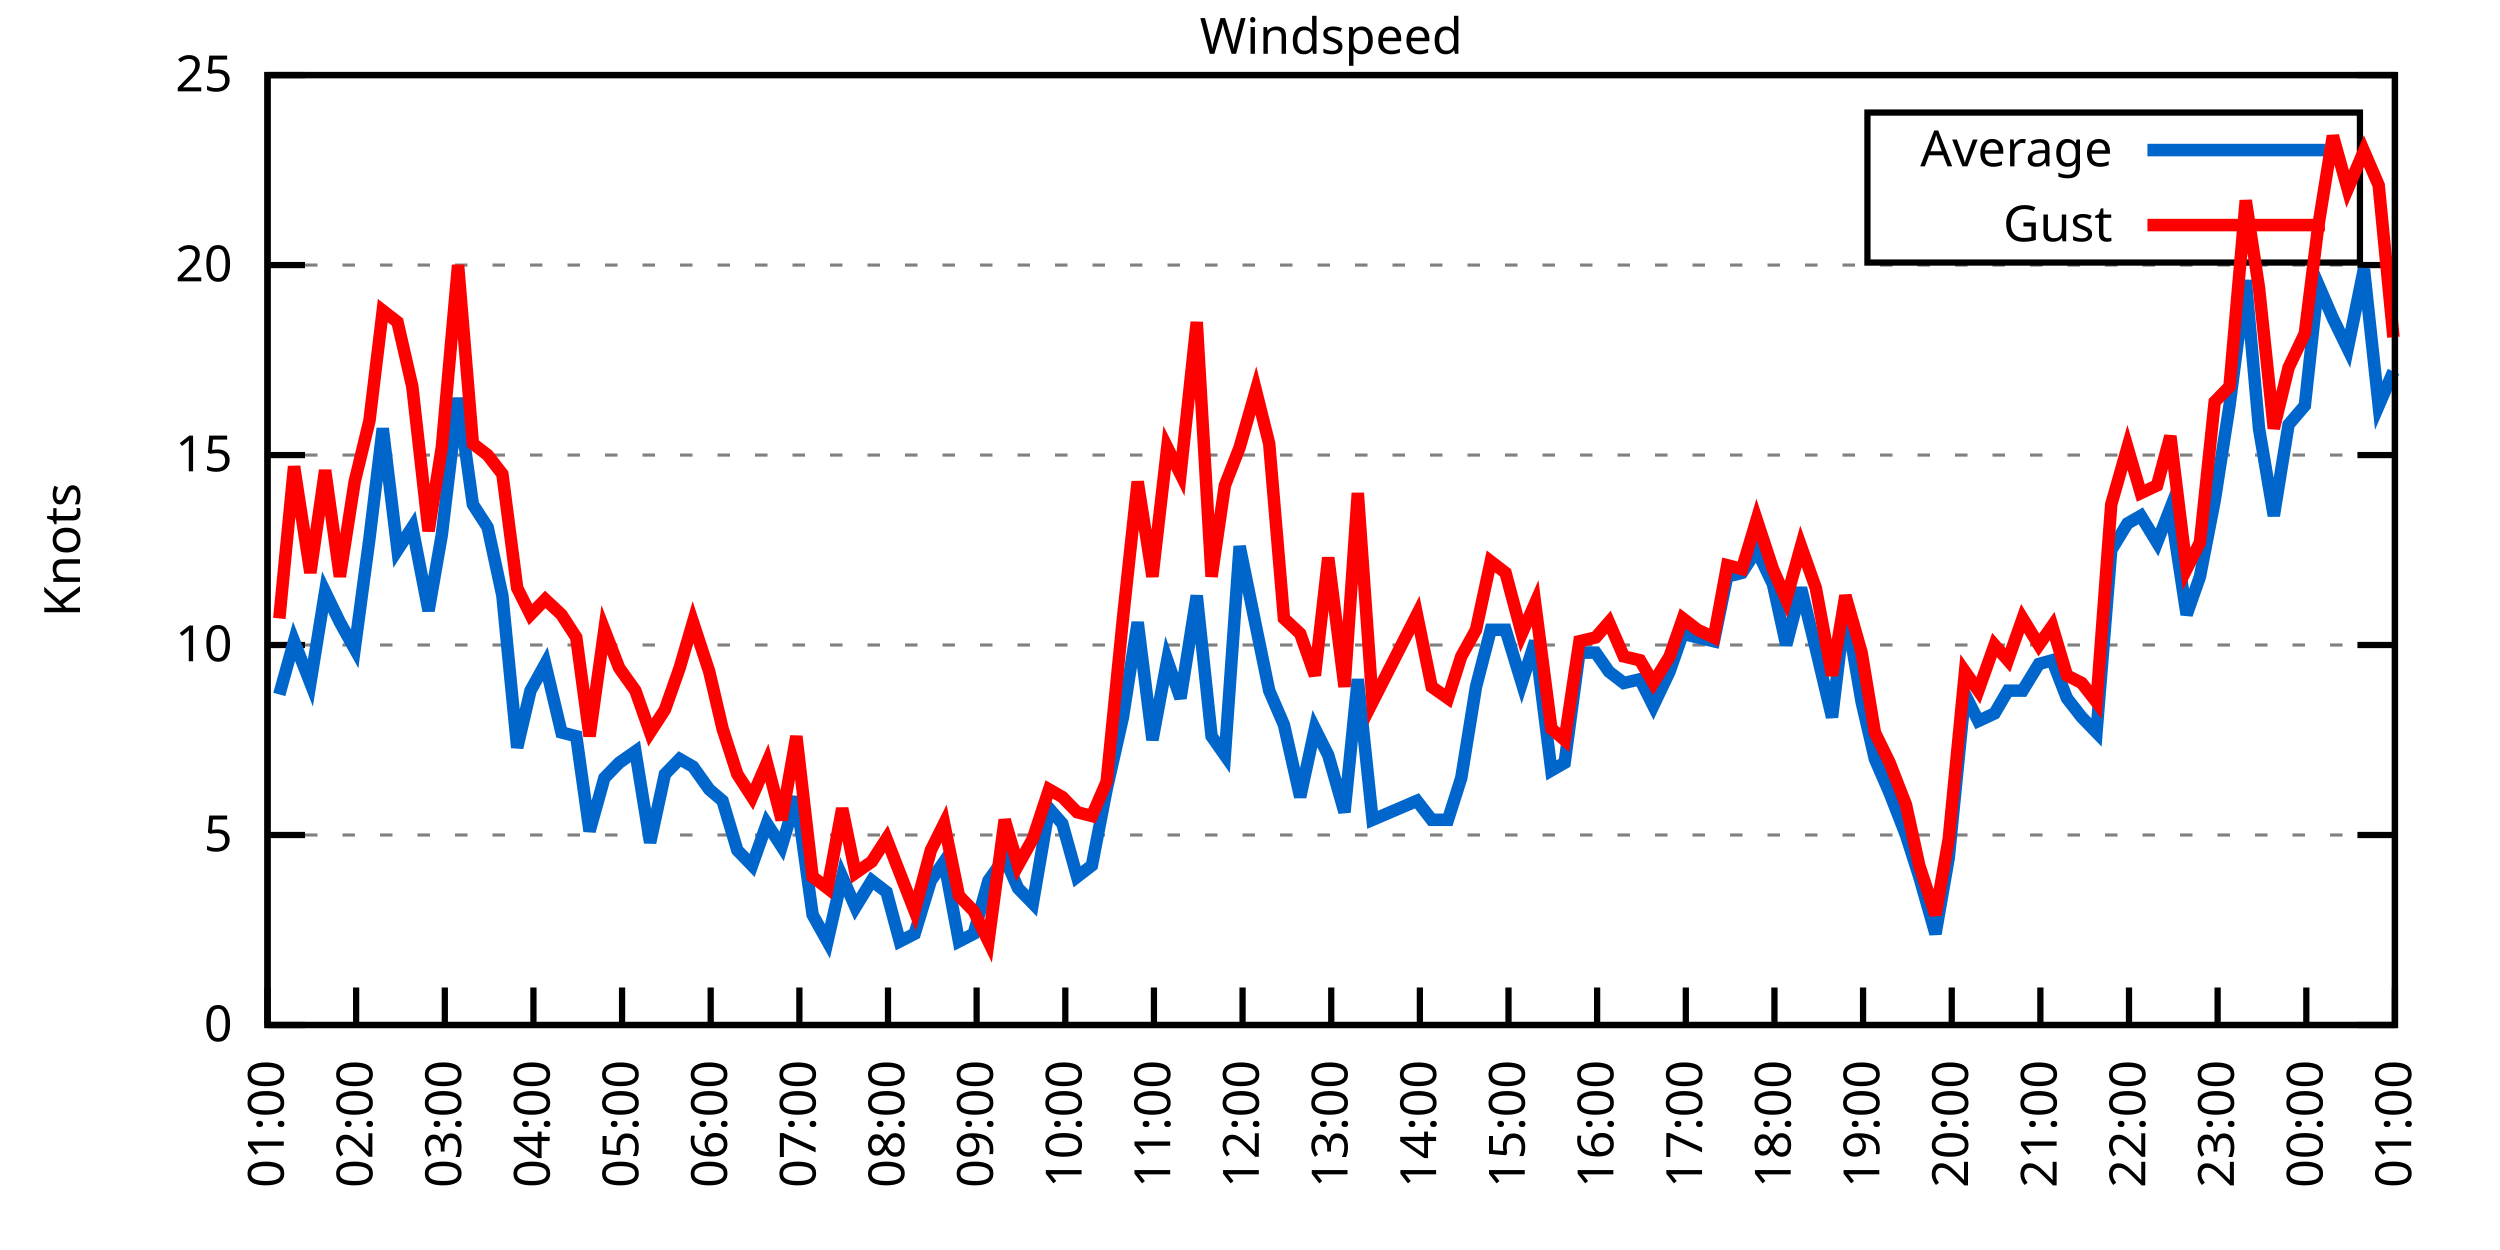
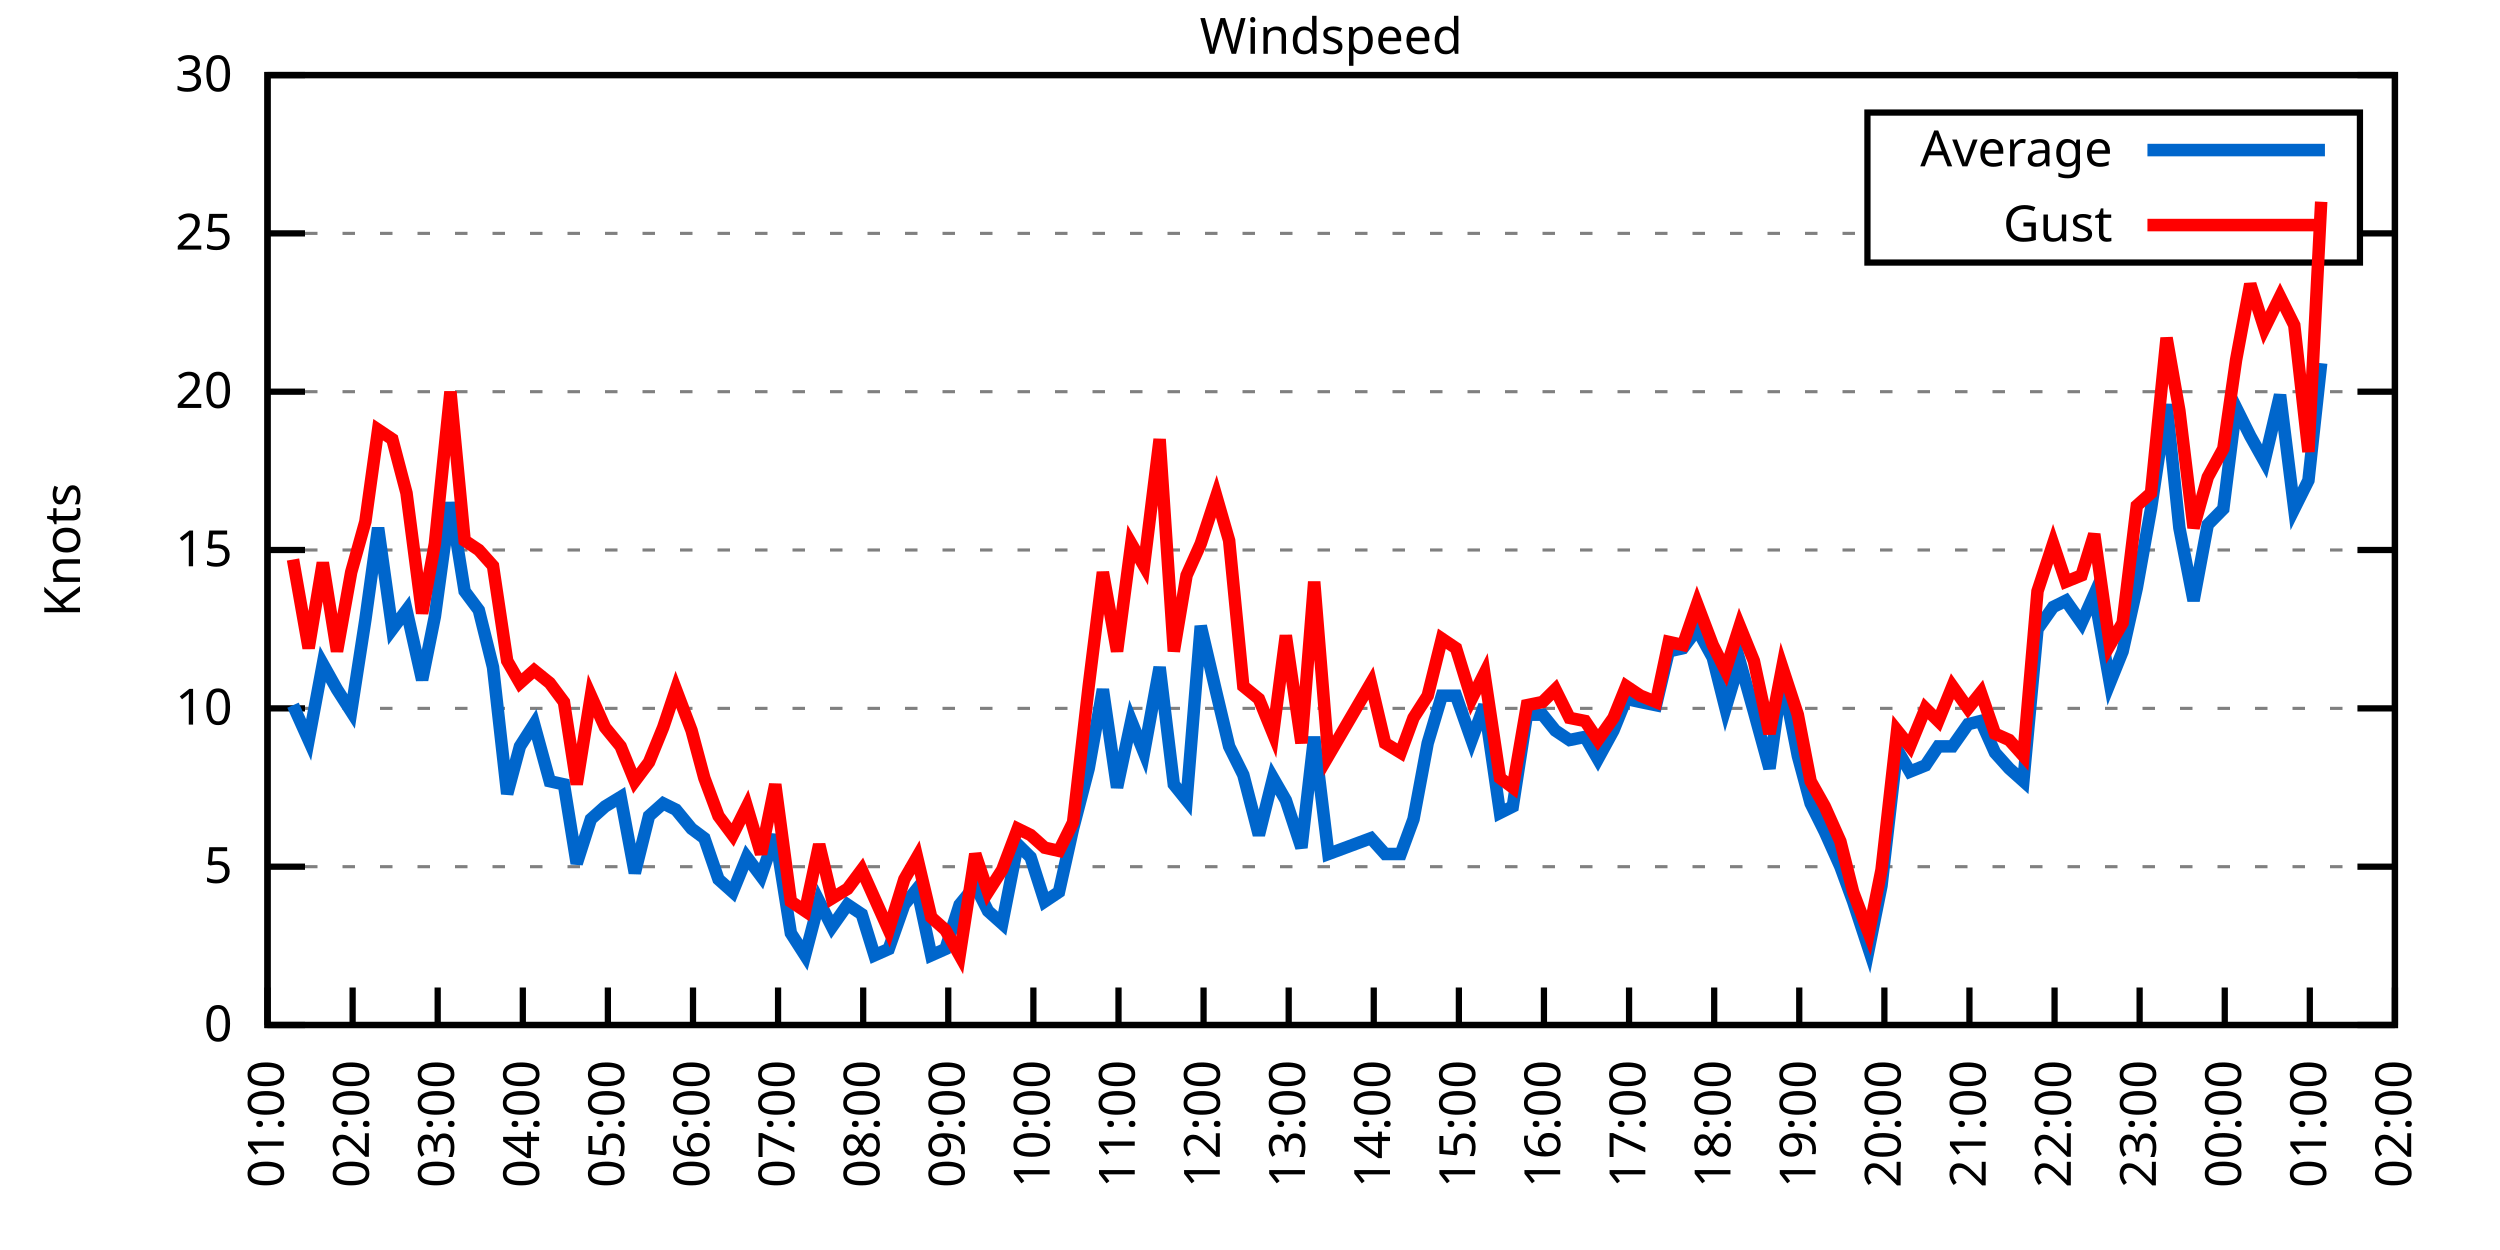
<svg xmlns="http://www.w3.org/2000/svg" xmlns:xlink="http://www.w3.org/1999/xlink" width="400" height="200" viewBox="0 0 400 200">
  <g id="gnuplot_canvas">
    <rect x="0" y="0" width="400" height="200" fill="none" />
    <defs>
      <circle id="gpDot" r="0.5" stroke-width="0.5" stroke="currentColor" />
      <path id="gpPt0" stroke-width="0.333" stroke="currentColor" d="M-1,0 h2 M0,-1 v2" />
      <path id="gpPt1" stroke-width="0.333" stroke="currentColor" d="M-1,-1 L1,1 M1,-1 L-1,1" />
      <path id="gpPt2" stroke-width="0.333" stroke="currentColor" d="M-1,0 L1,0 M0,-1 L0,1 M-1,-1 L1,1 M-1,1 L1,-1" />
      <rect id="gpPt3" stroke-width="0.333" stroke="currentColor" x="-1" y="-1" width="2" height="2" />
      <rect id="gpPt4" stroke-width="0.333" stroke="currentColor" fill="currentColor" x="-1" y="-1" width="2" height="2" />
      <circle id="gpPt5" stroke-width="0.333" stroke="currentColor" cx="0" cy="0" r="1" />
      <use xlink:href="#gpPt5" id="gpPt6" fill="currentColor" stroke="none" />
      <path id="gpPt7" stroke-width="0.333" stroke="currentColor" d="M0,-1.33 L-1.33,0.67 L1.33,0.67 z" />
      <use xlink:href="#gpPt7" id="gpPt8" fill="currentColor" stroke="none" />
      <use xlink:href="#gpPt7" id="gpPt9" stroke="currentColor" transform="rotate(180)" />
      <use xlink:href="#gpPt9" id="gpPt10" fill="currentColor" stroke="none" />
      <use xlink:href="#gpPt3" id="gpPt11" stroke="currentColor" transform="rotate(45)" />
      <use xlink:href="#gpPt11" id="gpPt12" fill="currentColor" stroke="none" />
      <path id="gpPt13" stroke-width="0.333" stroke="currentColor" d="M0,1.330 L1.265,0.411 L0.782,-1.067 L-0.782,-1.076 L-1.265,0.411 z" />
      <use xlink:href="#gpPt13" id="gpPt14" fill="currentColor" stroke="none" />
      <filter id="textbox" filterUnits="objectBoundingBox" x="0" y="0" height="1" width="1">
        <feFlood flood-color="white" flood-opacity="1" result="bgnd" />
        <feComposite in="SourceGraphic" in2="bgnd" operator="atop" />
      </filter>
      <filter id="greybox" filterUnits="objectBoundingBox" x="0" y="0" height="1" width="1">
        <feFlood flood-color="lightgrey" flood-opacity="1" result="grey" />
        <feComposite in="SourceGraphic" in2="grey" operator="atop" />
      </filter>
    </defs>
    <g fill="none" color="white" stroke="currentColor" stroke-width="1.00" stroke-linecap="butt" stroke-linejoin="miter">
</g>
    <g fill="none" color="black" stroke="currentColor" stroke-width="1.00" stroke-linecap="butt" stroke-linejoin="miter">
      <g stroke="none" shape-rendering="crispEdges">
        <polygon fill="rgb(255, 255, 255)" points="42.80,164.00 383.18,164.00 383.18,12.02 42.80,12.02 " />
      </g>
    </g>
    <g fill="none" color="black" stroke="currentColor" stroke-width="1.00" stroke-linecap="butt" stroke-linejoin="miter">
</g>
    <g fill="none" color="black" stroke="black" stroke-width="0.50" stroke-linecap="butt" stroke-linejoin="miter">
</g>
    <g fill="none" color="gray" stroke="currentColor" stroke-width="0.50" stroke-linecap="butt" stroke-linejoin="miter">
      <path stroke="gray" stroke-dasharray="2,4" class="gridline" d="M42.80,164.00 L383.19,164.00  " />
    </g>
    <g fill="none" color="gray" stroke="gray" stroke-width="1.00" stroke-linecap="butt" stroke-linejoin="miter">
</g>
    <g fill="none" color="black" stroke="currentColor" stroke-width="1.00" stroke-linecap="butt" stroke-linejoin="miter">
      <path stroke="black" d="M42.80,164.00 L48.80,164.00 M383.19,164.00 L377.19,164.00  " />
      <g transform="translate(37.20,166.60)" stroke="none" fill="black" font-family="Sans" font-size="8.00" text-anchor="end">
        <text>
          <tspan font-family="Sans"> 0</tspan>
        </text>
      </g>
    </g>
    <g fill="none" color="black" stroke="currentColor" stroke-width="1.00" stroke-linecap="butt" stroke-linejoin="miter">
</g>
    <g fill="none" color="black" stroke="black" stroke-width="0.50" stroke-linecap="butt" stroke-linejoin="miter">
</g>
    <g fill="none" color="gray" stroke="currentColor" stroke-width="0.50" stroke-linecap="butt" stroke-linejoin="miter">
-       <path stroke="gray" stroke-dasharray="2,4" class="gridline" d="M42.80,133.60 L383.19,133.60  " />
-     </g>
-     <g fill="none" color="gray" stroke="gray" stroke-width="1.00" stroke-linecap="butt" stroke-linejoin="miter">
- </g>
-     <g fill="none" color="black" stroke="currentColor" stroke-width="1.00" stroke-linecap="butt" stroke-linejoin="miter">
-       <path stroke="black" d="M42.80,133.60 L48.80,133.60 M383.19,133.60 L377.19,133.60  " />
-       <g transform="translate(37.20,136.20)" stroke="none" fill="black" font-family="Sans" font-size="8.00" text-anchor="end">
+       <path stroke="gray" stroke-dasharray="2,4" class="gridline" d="M42.80,138.67 L383.19,138.67  " />
+     </g>
+     <g fill="none" color="gray" stroke="gray" stroke-width="1.00" stroke-linecap="butt" stroke-linejoin="miter">
+ </g>
+     <g fill="none" color="black" stroke="currentColor" stroke-width="1.00" stroke-linecap="butt" stroke-linejoin="miter">
+       <path stroke="black" d="M42.80,138.67 L48.80,138.67 M383.19,138.67 L377.19,138.67  " />
+       <g transform="translate(37.20,141.27)" stroke="none" fill="black" font-family="Sans" font-size="8.00" text-anchor="end">
        <text>
          <tspan font-family="Sans"> 5</tspan>
        </text>
      </g>
    </g>
    <g fill="none" color="black" stroke="currentColor" stroke-width="1.00" stroke-linecap="butt" stroke-linejoin="miter">
</g>
    <g fill="none" color="black" stroke="black" stroke-width="0.50" stroke-linecap="butt" stroke-linejoin="miter">
</g>
    <g fill="none" color="gray" stroke="currentColor" stroke-width="0.50" stroke-linecap="butt" stroke-linejoin="miter">
-       <path stroke="gray" stroke-dasharray="2,4" class="gridline" d="M42.80,103.20 L383.19,103.20  " />
-     </g>
-     <g fill="none" color="gray" stroke="gray" stroke-width="1.00" stroke-linecap="butt" stroke-linejoin="miter">
- </g>
-     <g fill="none" color="black" stroke="currentColor" stroke-width="1.00" stroke-linecap="butt" stroke-linejoin="miter">
-       <path stroke="black" d="M42.80,103.20 L48.80,103.20 M383.19,103.20 L377.19,103.20  " />
-       <g transform="translate(37.20,105.80)" stroke="none" fill="black" font-family="Sans" font-size="8.00" text-anchor="end">
+       <path stroke="gray" stroke-dasharray="2,4" class="gridline" d="M42.80,113.34 L383.19,113.34  " />
+     </g>
+     <g fill="none" color="gray" stroke="gray" stroke-width="1.00" stroke-linecap="butt" stroke-linejoin="miter">
+ </g>
+     <g fill="none" color="black" stroke="currentColor" stroke-width="1.00" stroke-linecap="butt" stroke-linejoin="miter">
+       <path stroke="black" d="M42.80,113.34 L48.80,113.34 M383.19,113.34 L377.19,113.34  " />
+       <g transform="translate(37.20,115.94)" stroke="none" fill="black" font-family="Sans" font-size="8.00" text-anchor="end">
        <text>
          <tspan font-family="Sans"> 10</tspan>
        </text>
      </g>
    </g>
    <g fill="none" color="black" stroke="currentColor" stroke-width="1.00" stroke-linecap="butt" stroke-linejoin="miter">
</g>
    <g fill="none" color="black" stroke="black" stroke-width="0.50" stroke-linecap="butt" stroke-linejoin="miter">
</g>
    <g fill="none" color="gray" stroke="currentColor" stroke-width="0.50" stroke-linecap="butt" stroke-linejoin="miter">
-       <path stroke="gray" stroke-dasharray="2,4" class="gridline" d="M42.80,72.81 L383.19,72.81  " />
-     </g>
-     <g fill="none" color="gray" stroke="gray" stroke-width="1.00" stroke-linecap="butt" stroke-linejoin="miter">
- </g>
-     <g fill="none" color="black" stroke="currentColor" stroke-width="1.00" stroke-linecap="butt" stroke-linejoin="miter">
-       <path stroke="black" d="M42.80,72.81 L48.80,72.81 M383.19,72.81 L377.19,72.81  " />
-       <g transform="translate(37.20,75.41)" stroke="none" fill="black" font-family="Sans" font-size="8.00" text-anchor="end">
+       <path stroke="gray" stroke-dasharray="2,4" class="gridline" d="M42.80,88.00 L383.19,88.00  " />
+     </g>
+     <g fill="none" color="gray" stroke="gray" stroke-width="1.00" stroke-linecap="butt" stroke-linejoin="miter">
+ </g>
+     <g fill="none" color="black" stroke="currentColor" stroke-width="1.00" stroke-linecap="butt" stroke-linejoin="miter">
+       <path stroke="black" d="M42.80,88.00 L48.80,88.00 M383.19,88.00 L377.19,88.00  " />
+       <g transform="translate(37.20,90.60)" stroke="none" fill="black" font-family="Sans" font-size="8.00" text-anchor="end">
        <text>
          <tspan font-family="Sans"> 15</tspan>
        </text>
      </g>
    </g>
    <g fill="none" color="black" stroke="currentColor" stroke-width="1.00" stroke-linecap="butt" stroke-linejoin="miter">
</g>
    <g fill="none" color="black" stroke="black" stroke-width="0.50" stroke-linecap="butt" stroke-linejoin="miter">
</g>
    <g fill="none" color="gray" stroke="currentColor" stroke-width="0.50" stroke-linecap="butt" stroke-linejoin="miter">
-       <path stroke="gray" stroke-dasharray="2,4" class="gridline" d="M42.80,42.41 L383.19,42.41  " />
-     </g>
-     <g fill="none" color="gray" stroke="gray" stroke-width="1.00" stroke-linecap="butt" stroke-linejoin="miter">
- </g>
-     <g fill="none" color="black" stroke="currentColor" stroke-width="1.00" stroke-linecap="butt" stroke-linejoin="miter">
-       <path stroke="black" d="M42.80,42.41 L48.80,42.41 M383.19,42.41 L377.19,42.41  " />
-       <g transform="translate(37.20,45.01)" stroke="none" fill="black" font-family="Sans" font-size="8.00" text-anchor="end">
+       <path stroke="gray" stroke-dasharray="2,4" class="gridline" d="M42.80,62.67 L383.19,62.67  " />
+     </g>
+     <g fill="none" color="gray" stroke="gray" stroke-width="1.00" stroke-linecap="butt" stroke-linejoin="miter">
+ </g>
+     <g fill="none" color="black" stroke="currentColor" stroke-width="1.00" stroke-linecap="butt" stroke-linejoin="miter">
+       <path stroke="black" d="M42.80,62.67 L48.80,62.67 M383.19,62.67 L377.19,62.67  " />
+       <g transform="translate(37.20,65.27)" stroke="none" fill="black" font-family="Sans" font-size="8.00" text-anchor="end">
        <text>
          <tspan font-family="Sans"> 20</tspan>
+         </text>
+       </g>
+     </g>
+     <g fill="none" color="black" stroke="currentColor" stroke-width="1.00" stroke-linecap="butt" stroke-linejoin="miter">
+ </g>
+     <g fill="none" color="black" stroke="black" stroke-width="0.50" stroke-linecap="butt" stroke-linejoin="miter">
+ </g>
+     <g fill="none" color="gray" stroke="currentColor" stroke-width="0.50" stroke-linecap="butt" stroke-linejoin="miter">
+       <path stroke="gray" stroke-dasharray="2,4" class="gridline" d="M42.80,37.34 L298.79,37.34 M377.59,37.34 L383.19,37.34  " />
+     </g>
+     <g fill="none" color="gray" stroke="gray" stroke-width="1.00" stroke-linecap="butt" stroke-linejoin="miter">
+ </g>
+     <g fill="none" color="black" stroke="currentColor" stroke-width="1.00" stroke-linecap="butt" stroke-linejoin="miter">
+       <path stroke="black" d="M42.80,37.34 L48.80,37.34 M383.19,37.34 L377.19,37.34  " />
+       <g transform="translate(37.20,39.94)" stroke="none" fill="black" font-family="Sans" font-size="8.00" text-anchor="end">
+         <text>
+           <tspan font-family="Sans"> 25</tspan>
        </text>
      </g>
    </g>
    <g fill="none" color="black" stroke="currentColor" stroke-width="1.00" stroke-linecap="butt" stroke-linejoin="miter">
</g>
    <g fill="none" color="black" stroke="black" stroke-width="0.50" stroke-linecap="butt" stroke-linejoin="miter">
</g>
    <g fill="none" color="gray" stroke="currentColor" stroke-width="0.50" stroke-linecap="butt" stroke-linejoin="miter">
      <path stroke="gray" stroke-dasharray="2,4" class="gridline" d="M42.80,12.01 L383.19,12.01  " />
    </g>
    <g fill="none" color="gray" stroke="gray" stroke-width="1.00" stroke-linecap="butt" stroke-linejoin="miter">
</g>
    <g fill="none" color="black" stroke="currentColor" stroke-width="1.00" stroke-linecap="butt" stroke-linejoin="miter">
      <path stroke="black" d="M42.80,12.01 L48.80,12.01 M383.19,12.01 L377.19,12.01  " />
      <g transform="translate(37.20,14.61)" stroke="none" fill="black" font-family="Sans" font-size="8.00" text-anchor="end">
        <text>
-           <tspan font-family="Sans"> 25</tspan>
+           <tspan font-family="Sans"> 30</tspan>
        </text>
      </g>
    </g>
    <g fill="none" color="black" stroke="currentColor" stroke-width="1.00" stroke-linecap="butt" stroke-linejoin="miter">
      <path stroke="black" d="M42.80,164.00 L42.80,158.00  " />
      <g transform="translate(45.40,169.60) rotate(270.00)" stroke="none" fill="black" font-family="Sans" font-size="8.00" text-anchor="end">
        <text>
          <tspan font-family="Sans">01:00</tspan>
        </text>
      </g>
    </g>
    <g fill="none" color="black" stroke="currentColor" stroke-width="1.00" stroke-linecap="butt" stroke-linejoin="miter">
-       <path stroke="black" d="M56.98,164.00 L56.98,158.00  " />
-       <g transform="translate(59.58,169.60) rotate(270.00)" stroke="none" fill="black" font-family="Sans" font-size="8.00" text-anchor="end">
+       <path stroke="black" d="M56.42,164.00 L56.42,158.00  " />
+       <g transform="translate(59.02,169.60) rotate(270.00)" stroke="none" fill="black" font-family="Sans" font-size="8.00" text-anchor="end">
        <text>
          <tspan font-family="Sans">02:00</tspan>
        </text>
      </g>
    </g>
    <g fill="none" color="black" stroke="currentColor" stroke-width="1.00" stroke-linecap="butt" stroke-linejoin="miter">
-       <path stroke="black" d="M71.17,164.00 L71.17,158.00  " />
-       <g transform="translate(73.77,169.60) rotate(270.00)" stroke="none" fill="black" font-family="Sans" font-size="8.00" text-anchor="end">
+       <path stroke="black" d="M70.03,164.00 L70.03,158.00  " />
+       <g transform="translate(72.63,169.60) rotate(270.00)" stroke="none" fill="black" font-family="Sans" font-size="8.00" text-anchor="end">
        <text>
          <tspan font-family="Sans">03:00</tspan>
        </text>
      </g>
    </g>
    <g fill="none" color="black" stroke="currentColor" stroke-width="1.00" stroke-linecap="butt" stroke-linejoin="miter">
-       <path stroke="black" d="M85.35,164.00 L85.35,158.00  " />
-       <g transform="translate(87.95,169.60) rotate(270.00)" stroke="none" fill="black" font-family="Sans" font-size="8.00" text-anchor="end">
+       <path stroke="black" d="M83.65,164.00 L83.65,158.00  " />
+       <g transform="translate(86.25,169.60) rotate(270.00)" stroke="none" fill="black" font-family="Sans" font-size="8.00" text-anchor="end">
        <text>
          <tspan font-family="Sans">04:00</tspan>
        </text>
      </g>
    </g>
    <g fill="none" color="black" stroke="currentColor" stroke-width="1.00" stroke-linecap="butt" stroke-linejoin="miter">
-       <path stroke="black" d="M99.53,164.00 L99.53,158.00  " />
-       <g transform="translate(102.13,169.60) rotate(270.00)" stroke="none" fill="black" font-family="Sans" font-size="8.00" text-anchor="end">
+       <path stroke="black" d="M97.26,164.00 L97.26,158.00  " />
+       <g transform="translate(99.86,169.60) rotate(270.00)" stroke="none" fill="black" font-family="Sans" font-size="8.00" text-anchor="end">
        <text>
          <tspan font-family="Sans">05:00</tspan>
        </text>
      </g>
    </g>
    <g fill="none" color="black" stroke="currentColor" stroke-width="1.00" stroke-linecap="butt" stroke-linejoin="miter">
-       <path stroke="black" d="M113.71,164.00 L113.71,158.00  " />
-       <g transform="translate(116.31,169.60) rotate(270.00)" stroke="none" fill="black" font-family="Sans" font-size="8.00" text-anchor="end">
+       <path stroke="black" d="M110.88,164.00 L110.88,158.00  " />
+       <g transform="translate(113.48,169.60) rotate(270.00)" stroke="none" fill="black" font-family="Sans" font-size="8.00" text-anchor="end">
        <text>
          <tspan font-family="Sans">06:00</tspan>
        </text>
      </g>
    </g>
    <g fill="none" color="black" stroke="currentColor" stroke-width="1.00" stroke-linecap="butt" stroke-linejoin="miter">
-       <path stroke="black" d="M127.90,164.00 L127.90,158.00  " />
-       <g transform="translate(130.50,169.60) rotate(270.00)" stroke="none" fill="black" font-family="Sans" font-size="8.00" text-anchor="end">
+       <path stroke="black" d="M124.49,164.00 L124.49,158.00  " />
+       <g transform="translate(127.09,169.60) rotate(270.00)" stroke="none" fill="black" font-family="Sans" font-size="8.00" text-anchor="end">
        <text>
          <tspan font-family="Sans">07:00</tspan>
        </text>
      </g>
    </g>
    <g fill="none" color="black" stroke="currentColor" stroke-width="1.00" stroke-linecap="butt" stroke-linejoin="miter">
-       <path stroke="black" d="M142.08,164.00 L142.08,158.00  " />
-       <g transform="translate(144.68,169.60) rotate(270.00)" stroke="none" fill="black" font-family="Sans" font-size="8.00" text-anchor="end">
+       <path stroke="black" d="M138.11,164.00 L138.11,158.00  " />
+       <g transform="translate(140.71,169.60) rotate(270.00)" stroke="none" fill="black" font-family="Sans" font-size="8.00" text-anchor="end">
        <text>
          <tspan font-family="Sans">08:00</tspan>
        </text>
      </g>
    </g>
    <g fill="none" color="black" stroke="currentColor" stroke-width="1.00" stroke-linecap="butt" stroke-linejoin="miter">
-       <path stroke="black" d="M156.26,164.00 L156.26,158.00  " />
-       <g transform="translate(158.86,169.60) rotate(270.00)" stroke="none" fill="black" font-family="Sans" font-size="8.00" text-anchor="end">
+       <path stroke="black" d="M151.72,164.00 L151.72,158.00  " />
+       <g transform="translate(154.32,169.60) rotate(270.00)" stroke="none" fill="black" font-family="Sans" font-size="8.00" text-anchor="end">
        <text>
          <tspan font-family="Sans">09:00</tspan>
        </text>
      </g>
    </g>
    <g fill="none" color="black" stroke="currentColor" stroke-width="1.00" stroke-linecap="butt" stroke-linejoin="miter">
-       <path stroke="black" d="M170.45,164.00 L170.45,158.00  " />
-       <g transform="translate(173.05,169.60) rotate(270.00)" stroke="none" fill="black" font-family="Sans" font-size="8.00" text-anchor="end">
+       <path stroke="black" d="M165.34,164.00 L165.34,158.00  " />
+       <g transform="translate(167.94,169.60) rotate(270.00)" stroke="none" fill="black" font-family="Sans" font-size="8.00" text-anchor="end">
        <text>
          <tspan font-family="Sans">10:00</tspan>
        </text>
      </g>
    </g>
    <g fill="none" color="black" stroke="currentColor" stroke-width="1.00" stroke-linecap="butt" stroke-linejoin="miter">
-       <path stroke="black" d="M184.63,164.00 L184.63,158.00  " />
-       <g transform="translate(187.23,169.60) rotate(270.00)" stroke="none" fill="black" font-family="Sans" font-size="8.00" text-anchor="end">
+       <path stroke="black" d="M178.96,164.00 L178.96,158.00  " />
+       <g transform="translate(181.56,169.60) rotate(270.00)" stroke="none" fill="black" font-family="Sans" font-size="8.00" text-anchor="end">
        <text>
          <tspan font-family="Sans">11:00</tspan>
        </text>
      </g>
    </g>
    <g fill="none" color="black" stroke="currentColor" stroke-width="1.00" stroke-linecap="butt" stroke-linejoin="miter">
-       <path stroke="black" d="M198.81,164.00 L198.81,158.00  " />
-       <g transform="translate(201.41,169.60) rotate(270.00)" stroke="none" fill="black" font-family="Sans" font-size="8.00" text-anchor="end">
+       <path stroke="black" d="M192.57,164.00 L192.57,158.00  " />
+       <g transform="translate(195.17,169.60) rotate(270.00)" stroke="none" fill="black" font-family="Sans" font-size="8.00" text-anchor="end">
        <text>
          <tspan font-family="Sans">12:00</tspan>
        </text>
      </g>
    </g>
    <g fill="none" color="black" stroke="currentColor" stroke-width="1.00" stroke-linecap="butt" stroke-linejoin="miter">
-       <path stroke="black" d="M213.00,164.00 L213.00,158.00  " />
-       <g transform="translate(215.60,169.60) rotate(270.00)" stroke="none" fill="black" font-family="Sans" font-size="8.00" text-anchor="end">
+       <path stroke="black" d="M206.19,164.00 L206.19,158.00  " />
+       <g transform="translate(208.79,169.60) rotate(270.00)" stroke="none" fill="black" font-family="Sans" font-size="8.00" text-anchor="end">
        <text>
          <tspan font-family="Sans">13:00</tspan>
        </text>
      </g>
    </g>
    <g fill="none" color="black" stroke="currentColor" stroke-width="1.00" stroke-linecap="butt" stroke-linejoin="miter">
-       <path stroke="black" d="M227.18,164.00 L227.18,158.00  " />
-       <g transform="translate(229.78,169.60) rotate(270.00)" stroke="none" fill="black" font-family="Sans" font-size="8.00" text-anchor="end">
+       <path stroke="black" d="M219.80,164.00 L219.80,158.00  " />
+       <g transform="translate(222.40,169.60) rotate(270.00)" stroke="none" fill="black" font-family="Sans" font-size="8.00" text-anchor="end">
        <text>
          <tspan font-family="Sans">14:00</tspan>
        </text>
      </g>
    </g>
    <g fill="none" color="black" stroke="currentColor" stroke-width="1.00" stroke-linecap="butt" stroke-linejoin="miter">
-       <path stroke="black" d="M241.36,164.00 L241.36,158.00  " />
-       <g transform="translate(243.96,169.60) rotate(270.00)" stroke="none" fill="black" font-family="Sans" font-size="8.00" text-anchor="end">
+       <path stroke="black" d="M233.42,164.00 L233.42,158.00  " />
+       <g transform="translate(236.02,169.60) rotate(270.00)" stroke="none" fill="black" font-family="Sans" font-size="8.00" text-anchor="end">
        <text>
          <tspan font-family="Sans">15:00</tspan>
        </text>
      </g>
    </g>
    <g fill="none" color="black" stroke="currentColor" stroke-width="1.00" stroke-linecap="butt" stroke-linejoin="miter">
-       <path stroke="black" d="M255.54,164.00 L255.54,158.00  " />
-       <g transform="translate(258.14,169.60) rotate(270.00)" stroke="none" fill="black" font-family="Sans" font-size="8.00" text-anchor="end">
+       <path stroke="black" d="M247.03,164.00 L247.03,158.00  " />
+       <g transform="translate(249.63,169.60) rotate(270.00)" stroke="none" fill="black" font-family="Sans" font-size="8.00" text-anchor="end">
        <text>
          <tspan font-family="Sans">16:00</tspan>
        </text>
      </g>
    </g>
    <g fill="none" color="black" stroke="currentColor" stroke-width="1.00" stroke-linecap="butt" stroke-linejoin="miter">
-       <path stroke="black" d="M269.73,164.00 L269.73,158.00  " />
-       <g transform="translate(272.33,169.60) rotate(270.00)" stroke="none" fill="black" font-family="Sans" font-size="8.00" text-anchor="end">
+       <path stroke="black" d="M260.65,164.00 L260.65,158.00  " />
+       <g transform="translate(263.25,169.60) rotate(270.00)" stroke="none" fill="black" font-family="Sans" font-size="8.00" text-anchor="end">
        <text>
          <tspan font-family="Sans">17:00</tspan>
        </text>
      </g>
    </g>
    <g fill="none" color="black" stroke="currentColor" stroke-width="1.00" stroke-linecap="butt" stroke-linejoin="miter">
-       <path stroke="black" d="M283.91,164.00 L283.91,158.00  " />
-       <g transform="translate(286.51,169.60) rotate(270.00)" stroke="none" fill="black" font-family="Sans" font-size="8.00" text-anchor="end">
+       <path stroke="black" d="M274.27,164.00 L274.27,158.00  " />
+       <g transform="translate(276.87,169.60) rotate(270.00)" stroke="none" fill="black" font-family="Sans" font-size="8.00" text-anchor="end">
        <text>
          <tspan font-family="Sans">18:00</tspan>
        </text>
      </g>
    </g>
    <g fill="none" color="black" stroke="currentColor" stroke-width="1.00" stroke-linecap="butt" stroke-linejoin="miter">
-       <path stroke="black" d="M298.09,164.00 L298.09,158.00  " />
-       <g transform="translate(300.69,169.60) rotate(270.00)" stroke="none" fill="black" font-family="Sans" font-size="8.00" text-anchor="end">
+       <path stroke="black" d="M287.88,164.00 L287.88,158.00  " />
+       <g transform="translate(290.48,169.60) rotate(270.00)" stroke="none" fill="black" font-family="Sans" font-size="8.00" text-anchor="end">
        <text>
          <tspan font-family="Sans">19:00</tspan>
        </text>
      </g>
    </g>
    <g fill="none" color="black" stroke="currentColor" stroke-width="1.00" stroke-linecap="butt" stroke-linejoin="miter">
-       <path stroke="black" d="M312.28,164.00 L312.28,158.00  " />
-       <g transform="translate(314.88,169.60) rotate(270.00)" stroke="none" fill="black" font-family="Sans" font-size="8.00" text-anchor="end">
+       <path stroke="black" d="M301.50,164.00 L301.50,158.00  " />
+       <g transform="translate(304.10,169.60) rotate(270.00)" stroke="none" fill="black" font-family="Sans" font-size="8.00" text-anchor="end">
        <text>
          <tspan font-family="Sans">20:00</tspan>
        </text>
      </g>
    </g>
    <g fill="none" color="black" stroke="currentColor" stroke-width="1.00" stroke-linecap="butt" stroke-linejoin="miter">
-       <path stroke="black" d="M326.46,164.00 L326.46,158.00  " />
-       <g transform="translate(329.06,169.60) rotate(270.00)" stroke="none" fill="black" font-family="Sans" font-size="8.00" text-anchor="end">
+       <path stroke="black" d="M315.11,164.00 L315.11,158.00  " />
+       <g transform="translate(317.71,169.60) rotate(270.00)" stroke="none" fill="black" font-family="Sans" font-size="8.00" text-anchor="end">
        <text>
          <tspan font-family="Sans">21:00</tspan>
        </text>
      </g>
    </g>
    <g fill="none" color="black" stroke="currentColor" stroke-width="1.00" stroke-linecap="butt" stroke-linejoin="miter">
-       <path stroke="black" d="M340.64,164.00 L340.64,158.00  " />
-       <g transform="translate(343.24,169.60) rotate(270.00)" stroke="none" fill="black" font-family="Sans" font-size="8.00" text-anchor="end">
+       <path stroke="black" d="M328.73,164.00 L328.73,158.00  " />
+       <g transform="translate(331.33,169.60) rotate(270.00)" stroke="none" fill="black" font-family="Sans" font-size="8.00" text-anchor="end">
        <text>
          <tspan font-family="Sans">22:00</tspan>
        </text>
      </g>
    </g>
    <g fill="none" color="black" stroke="currentColor" stroke-width="1.00" stroke-linecap="butt" stroke-linejoin="miter">
-       <path stroke="black" d="M354.82,164.00 L354.82,158.00  " />
-       <g transform="translate(357.42,169.60) rotate(270.00)" stroke="none" fill="black" font-family="Sans" font-size="8.00" text-anchor="end">
+       <path stroke="black" d="M342.34,164.00 L342.34,158.00  " />
+       <g transform="translate(344.94,169.60) rotate(270.00)" stroke="none" fill="black" font-family="Sans" font-size="8.00" text-anchor="end">
        <text>
          <tspan font-family="Sans">23:00</tspan>
        </text>
      </g>
    </g>
    <g fill="none" color="black" stroke="currentColor" stroke-width="1.00" stroke-linecap="butt" stroke-linejoin="miter">
-       <path stroke="black" d="M369.01,164.00 L369.01,158.00  " />
-       <g transform="translate(371.61,169.60) rotate(270.00)" stroke="none" fill="black" font-family="Sans" font-size="8.00" text-anchor="end">
+       <path stroke="black" d="M355.96,164.00 L355.96,158.00  " />
+       <g transform="translate(358.56,169.60) rotate(270.00)" stroke="none" fill="black" font-family="Sans" font-size="8.00" text-anchor="end">
        <text>
          <tspan font-family="Sans">00:00</tspan>
+         </text>
+       </g>
+     </g>
+     <g fill="none" color="black" stroke="currentColor" stroke-width="1.00" stroke-linecap="butt" stroke-linejoin="miter">
+       <path stroke="black" d="M369.57,164.00 L369.57,158.00  " />
+       <g transform="translate(372.17,169.60) rotate(270.00)" stroke="none" fill="black" font-family="Sans" font-size="8.00" text-anchor="end">
+         <text>
+           <tspan font-family="Sans">01:00</tspan>
        </text>
      </g>
    </g>
    <g fill="none" color="black" stroke="currentColor" stroke-width="1.00" stroke-linecap="butt" stroke-linejoin="miter">
      <path stroke="black" d="M383.19,164.00 L383.19,158.00  " />
      <g transform="translate(385.79,169.60) rotate(270.00)" stroke="none" fill="black" font-family="Sans" font-size="8.00" text-anchor="end">
        <text>
-           <tspan font-family="Sans">01:00</tspan>
+           <tspan font-family="Sans">02:00</tspan>
        </text>
      </g>
    </g>
    <g fill="none" color="black" stroke="currentColor" stroke-width="1.00" stroke-linecap="butt" stroke-linejoin="miter">
</g>
    <g fill="none" color="black" stroke="currentColor" stroke-width="1.00" stroke-linecap="butt" stroke-linejoin="miter">
      <path stroke="black" d="M42.80,12.01 L42.80,164.00 L383.19,164.00 L383.19,12.01 L42.80,12.01 Z  " />
    </g>
    <g fill="none" color="black" stroke="currentColor" stroke-width="1.00" stroke-linecap="butt" stroke-linejoin="miter">
</g>
    <g fill="none" color="black" stroke="currentColor" stroke-width="1.00" stroke-linecap="butt" stroke-linejoin="miter">
      <path stroke="black" d="M298.79,42.01 L298.79,18.01 L377.59,18.01 L377.59,42.01 L298.79,42.01 Z  " />
    </g>
    <g id="Windspeed_plot_1">
      <g fill="none" color="white" stroke="black" stroke-width="2.00" stroke-linecap="butt" stroke-linejoin="miter">
</g>
      <g fill="none" color="black" stroke="currentColor" stroke-width="2.00" stroke-linecap="butt" stroke-linejoin="miter">
        <g transform="translate(337.99,26.61)" stroke="none" fill="black" font-family="Sans" font-size="8.00" text-anchor="end">
          <text>
            <tspan font-family="Sans">Average</tspan>
          </text>
        </g>
      </g>
      <g fill="none" color="black" stroke="currentColor" stroke-width="2.00" stroke-linecap="butt" stroke-linejoin="miter">
-         <path stroke="rgb(  0, 102, 204)" d="M343.59,24.01 L371.99,24.01 M44.69,111.11 L47.05,102.60 L49.66,109.28 L52.02,94.69 L54.38,99.56 L56.75,103.81   L59.11,86.18 L61.24,68.55 L63.60,88.00 L65.97,84.36 L68.57,97.73 L70.69,85.57 L73.29,63.69 L75.66,80.71   L78.02,84.36 L80.38,95.30 L82.75,119.62 L84.88,110.50 L87.24,106.24 L89.84,117.19 L92.20,117.80 L94.33,132.99   L96.70,124.48 L99.06,122.05 L101.66,120.23 L104.02,134.82 L106.39,123.87 L108.75,121.44 L110.88,122.66 L113.48,126.31   L115.61,128.13 L117.97,136.03 L120.33,138.47 L122.70,131.78 L125.06,135.43 L127.42,127.52 L130.02,146.37 L132.39,150.62   L134.75,140.29 L136.88,145.15 L139.48,140.90 L141.84,142.72 L143.97,150.62 L146.34,149.41 L148.94,140.90 L151.06,137.86   L153.43,150.62 L155.79,149.41 L158.15,140.90 L160.75,137.25 L162.88,142.11 L165.25,144.55 L167.85,129.35 L169.97,131.78   L172.34,140.29 L174.70,138.47 L177.06,126.31 L179.67,114.76 L182.03,99.56 L184.39,118.40 L186.76,105.64 L188.88,111.72   L191.48,95.30 L193.85,117.80 L195.98,120.83 L198.34,87.40 L200.94,100.16 L203.07,110.50 L205.43,115.97 L208.03,127.52   L210.39,116.58 L212.52,120.83 L215.12,129.95 L217.25,108.68 L219.61,131.17 L226.71,128.13 L229.07,131.17 L231.67,131.17   L233.80,124.48 L236.16,109.89 L238.52,100.77 L240.89,100.77 L243.49,109.28 L245.62,102.60 L248.22,123.27 L250.34,122.05   L252.71,104.42 L255.31,104.42 L257.43,107.46 L259.80,109.28 L262.40,108.68 L264.53,112.93 L267.13,107.46 L269.25,101.38   L271.62,101.99 L274.22,102.60 L276.35,92.26 L278.71,91.65 L281.07,88.00 L283.67,93.48 L285.80,103.20 L288.16,94.08   L290.53,103.81 L293.13,114.76 L295.26,97.12 L297.86,112.32 L299.98,121.44 L302.35,126.91 L304.95,133.60 L307.08,140.29   L309.68,149.41 L311.80,137.25 L314.40,111.11 L316.53,115.36 L319.13,114.15 L321.26,110.50 L323.62,110.50 L326.22,106.24   L328.35,105.64 L330.71,111.72 L333.08,114.76 L335.44,117.19 L337.80,88.00 L340.40,83.75 L342.53,82.53 L345.13,86.79   L347.26,81.32 L349.86,98.34 L351.99,92.26 L354.35,80.10 L356.72,64.90 L359.32,44.84 L361.44,68.55 L363.81,82.53   L366.17,67.94 L368.77,64.90 L370.90,45.45 L373.26,50.92 L375.63,55.78 L378.23,43.02 L380.59,64.90 L382.95,59.43    " />
+         <path stroke="rgb(  0, 102, 204)" d="M343.59,24.01 L371.99,24.01 M46.88,112.83 L49.38,118.40 L51.65,106.24 L53.92,110.30 L56.19,113.84 L58.46,99.15   L60.50,84.46 L62.77,100.67 L65.04,97.63 L67.54,108.78 L69.58,98.64 L72.07,80.41 L74.34,94.59 L76.61,97.63   L78.88,106.75 L81.15,127.02 L83.19,119.42 L85.46,115.87 L87.96,124.99 L90.23,125.50 L92.27,138.16 L94.54,131.07   L96.81,129.04 L99.30,127.52 L101.57,139.68 L103.84,130.56 L106.11,128.54 L108.15,129.55 L110.65,132.59 L112.69,134.11   L114.96,140.69 L117.23,142.72 L119.50,137.15 L121.77,140.19 L124.04,133.60 L126.54,149.31 L128.81,152.85 L131.07,144.24   L133.12,148.29 L135.61,144.75 L137.88,146.27 L139.92,152.85 L142.19,151.84 L144.69,144.75 L146.73,142.21 L149.00,152.85   L151.27,151.84 L153.54,144.75 L156.04,141.71 L158.08,145.76 L160.35,147.79 L162.84,135.12 L164.89,137.15 L167.16,144.24   L169.43,142.72 L171.69,132.59 L174.19,122.96 L176.46,110.30 L178.73,126.00 L181.00,115.36 L183.04,120.43 L185.54,106.75   L187.81,125.50 L189.85,128.03 L192.12,100.16 L194.61,110.80 L196.66,119.42 L198.93,123.98 L201.42,133.60 L203.69,124.48   L205.73,128.03 L208.23,135.63 L210.27,117.90 L212.54,136.64 L219.35,134.11 L221.62,136.64 L224.11,136.64 L226.16,131.07   L228.43,118.91 L230.70,111.31 L232.96,111.31 L235.46,118.40 L237.50,112.83 L240.00,130.06 L242.04,129.04 L244.31,114.35   L246.81,114.35 L248.85,116.88 L251.12,118.40 L253.61,117.90 L255.66,121.44 L258.15,116.88 L260.20,111.82 L262.47,112.32   L264.96,112.83 L267.00,104.22 L269.27,103.71 L271.54,100.67 L274.04,105.23 L276.08,113.34 L278.35,105.74 L280.62,113.84   L283.12,122.96 L285.16,108.27 L287.65,120.94 L289.70,128.54 L291.97,133.10 L294.46,138.67 L296.50,144.24 L299.00,151.84   L301.04,141.71 L303.54,119.92 L305.58,123.47 L308.08,122.46 L310.12,119.42 L312.39,119.42 L314.89,115.87 L316.93,115.36   L319.20,120.43 L321.47,122.96 L323.74,124.99 L326.00,100.67 L328.50,97.12 L330.54,96.11 L333.04,99.66 L335.08,95.10   L337.58,109.28 L339.62,104.22 L341.89,94.08 L344.16,81.42 L346.65,64.70 L348.70,84.46 L350.97,96.11 L353.24,83.95   L355.73,81.42 L357.77,65.21 L360.04,69.77 L362.31,73.82 L364.81,63.18 L367.08,81.42 L369.35,76.86 L371.39,58.11    " />
      </g>
    </g>
    <g id="Windspeed_plot_2">
      <g fill="none" color="black" stroke="currentColor" stroke-width="2.00" stroke-linecap="butt" stroke-linejoin="miter">
        <g transform="translate(337.99,38.61)" stroke="none" fill="black" font-family="Sans" font-size="8.00" text-anchor="end">
          <text>
            <tspan font-family="Sans">Gust</tspan>
          </text>
        </g>
      </g>
      <g fill="none" color="black" stroke="currentColor" stroke-width="2.00" stroke-linecap="butt" stroke-linejoin="miter">
-         <path stroke="rgb(255,   0,   0)" d="M343.59,36.01 L371.99,36.01 M44.69,98.95 L47.05,74.63 L49.66,91.65 L52.02,75.24 L54.38,92.26 L56.75,77.06   L59.11,67.33 L61.24,49.70 L63.60,51.53 L65.97,61.86 L68.57,84.97 L70.69,71.59 L73.29,42.41 L75.66,70.98   L78.02,72.81 L80.38,75.85 L82.75,94.08 L84.88,98.34 L87.24,95.91 L89.84,98.34 L92.20,101.99 L94.33,117.80   L96.70,100.77 L99.06,106.85 L101.66,110.50 L104.02,117.19 L106.39,113.54 L108.75,106.85 L110.88,99.56 L113.48,107.46   L115.61,116.58 L117.97,123.87 L120.33,127.52 L122.70,122.05 L125.06,131.17 L127.42,117.80 L130.02,140.29 L132.39,142.11   L134.75,129.35 L136.88,139.68 L139.48,137.86 L141.84,134.21 L143.97,139.68 L146.34,145.76 L148.94,136.03 L151.06,131.78   L153.43,143.33 L155.79,145.76 L158.15,150.62 L160.75,131.17 L162.88,138.47 L165.25,134.21 L167.85,126.31 L169.97,127.52   L172.34,129.95 L174.70,130.56 L177.06,125.09 L179.67,98.95 L182.03,77.06 L184.39,92.26 L186.76,71.59 L188.88,75.85   L191.48,51.53 L193.85,92.26 L195.98,77.67 L198.34,71.59 L200.94,62.47 L203.07,70.98 L205.43,98.95 L208.03,101.38   L210.39,108.07 L212.52,89.22 L215.12,109.89 L217.25,78.89 L219.61,112.32 L226.71,98.34 L229.07,109.89 L231.67,111.72   L233.80,105.03 L236.16,100.77 L238.52,89.83 L240.89,91.65 L243.49,101.38 L245.62,96.52 L248.22,116.58 L250.34,118.40   L252.71,102.60 L255.31,101.99 L257.43,99.56 L259.80,105.03 L262.40,105.64 L264.53,109.28 L267.13,105.03 L269.25,98.95   L271.62,100.77 L274.22,101.99 L276.35,90.44 L278.71,91.04 L281.07,83.14 L283.67,91.04 L285.80,95.91 L288.16,87.40   L290.53,94.08 L293.13,108.07 L295.26,95.30 L297.86,104.42 L299.98,117.19 L302.35,122.05 L304.95,128.74 L307.08,138.47   L309.68,146.37 L311.80,134.21 L314.40,107.46 L316.53,110.50 L319.13,103.20 L321.26,105.64 L323.62,98.95 L326.22,103.20   L328.35,100.16 L330.71,108.07 L333.08,109.28 L335.44,112.32 L337.80,80.71 L340.40,71.59 L342.53,78.89 L345.13,77.67   L347.26,69.77 L349.86,91.04 L351.99,86.79 L354.35,64.29 L356.72,61.86 L359.32,32.07 L361.44,46.06 L363.81,68.55   L366.17,58.82 L368.77,53.35 L370.90,36.33 L373.26,21.74 L375.63,30.25 L378.23,24.17 L380.59,29.64 L382.95,53.96    " />
+         <path stroke="rgb(255,   0,   0)" d="M343.59,36.01 L371.99,36.01 M46.88,89.52 L49.38,103.71 L51.65,90.03 L53.92,104.22 L56.19,91.55 L58.46,83.45   L60.50,68.75 L62.77,70.27 L65.04,78.89 L67.54,98.14 L69.58,86.99 L72.07,62.67 L74.34,86.49 L76.61,88.00   L78.88,90.54 L81.15,105.74 L83.19,109.28 L85.46,107.26 L87.96,109.28 L90.23,112.32 L92.27,125.50 L94.54,111.31   L96.81,116.38 L99.30,119.42 L101.57,124.99 L103.84,121.95 L106.11,116.38 L108.15,110.30 L110.65,116.88 L112.69,124.48   L114.96,130.56 L117.23,133.60 L119.50,129.04 L121.77,136.64 L124.04,125.50 L126.54,144.24 L128.81,145.76 L131.07,135.12   L133.12,143.73 L135.61,142.21 L137.88,139.17 L139.92,143.73 L142.19,148.80 L144.69,140.69 L146.73,137.15 L149.00,146.77   L151.27,148.80 L153.54,152.85 L156.04,136.64 L158.08,142.72 L160.35,139.17 L162.84,132.59 L164.89,133.60 L167.16,135.63   L169.43,136.14 L171.69,131.58 L174.19,109.79 L176.46,91.55 L178.73,104.22 L181.00,86.99 L183.04,90.54 L185.54,70.27   L187.81,104.22 L189.85,92.06 L192.12,86.99 L194.61,79.39 L196.66,86.49 L198.93,109.79 L201.42,111.82 L203.69,117.39   L205.73,101.68 L208.23,118.91 L210.27,93.07 L212.54,120.94 L219.35,109.28 L221.62,118.91 L224.11,120.43 L226.16,114.86   L228.43,111.31 L230.70,102.19 L232.96,103.71 L235.46,111.82 L237.50,107.76 L240.00,124.48 L242.04,126.00 L244.31,112.83   L246.81,112.32 L248.85,110.30 L251.12,114.86 L253.61,115.36 L255.66,118.40 L258.15,114.86 L260.20,109.79 L262.47,111.31   L264.96,112.32 L267.00,102.70 L269.27,103.20 L271.54,96.62 L274.04,103.20 L276.08,107.26 L278.35,100.16 L280.62,105.74   L283.12,117.39 L285.16,106.75 L287.65,114.35 L289.70,124.99 L291.97,129.04 L294.46,134.62 L296.50,142.72 L299.00,149.31   L301.04,139.17 L303.54,116.88 L305.58,119.42 L308.08,113.34 L310.12,115.36 L312.39,109.79 L314.89,113.34 L316.93,110.80   L319.20,117.39 L321.47,118.40 L323.74,120.94 L326.00,94.59 L328.50,86.99 L330.54,93.07 L333.04,92.06 L335.08,85.47   L337.58,103.20 L339.62,99.66 L341.89,80.91 L344.16,78.89 L346.65,54.06 L348.70,65.71 L350.97,84.46 L353.24,76.35   L355.73,71.79 L357.77,57.61 L360.04,45.45 L362.31,52.54 L364.81,47.47 L367.08,52.03 L369.35,72.30 L371.39,32.28    " />
      </g>
    </g>
    <g fill="none" color="black" stroke="currentColor" stroke-width="2.00" stroke-linecap="butt" stroke-linejoin="miter">
</g>
    <g fill="none" color="black" stroke="black" stroke-width="1.00" stroke-linecap="butt" stroke-linejoin="miter">
</g>
    <g fill="none" color="black" stroke="currentColor" stroke-width="1.00" stroke-linecap="butt" stroke-linejoin="miter">
      <path stroke="black" d="M42.80,12.01 L42.80,164.00 L383.19,164.00 L383.19,12.01 L42.80,12.01 Z  " />
      <g transform="translate(12.80,88.01) rotate(270.00)" stroke="none" fill="black" font-family="Sans" font-size="8.00" text-anchor="middle">
        <text>
          <tspan font-family="Sans">Knots</tspan>
        </text>
      </g>
    </g>
    <g fill="none" color="black" stroke="currentColor" stroke-width="1.00" stroke-linecap="butt" stroke-linejoin="miter">
</g>
    <g fill="none" color="black" stroke="currentColor" stroke-width="1.00" stroke-linecap="butt" stroke-linejoin="miter">
      <g transform="translate(212.99,8.61)" stroke="none" fill="black" font-family="Sans" font-size="8.00" text-anchor="middle">
        <text>
          <tspan font-family="Sans">Windspeed</tspan>
        </text>
      </g>
    </g>
    <g fill="none" color="black" stroke="currentColor" stroke-width="1.00" stroke-linecap="butt" stroke-linejoin="miter">
</g>
  </g>
</svg>
